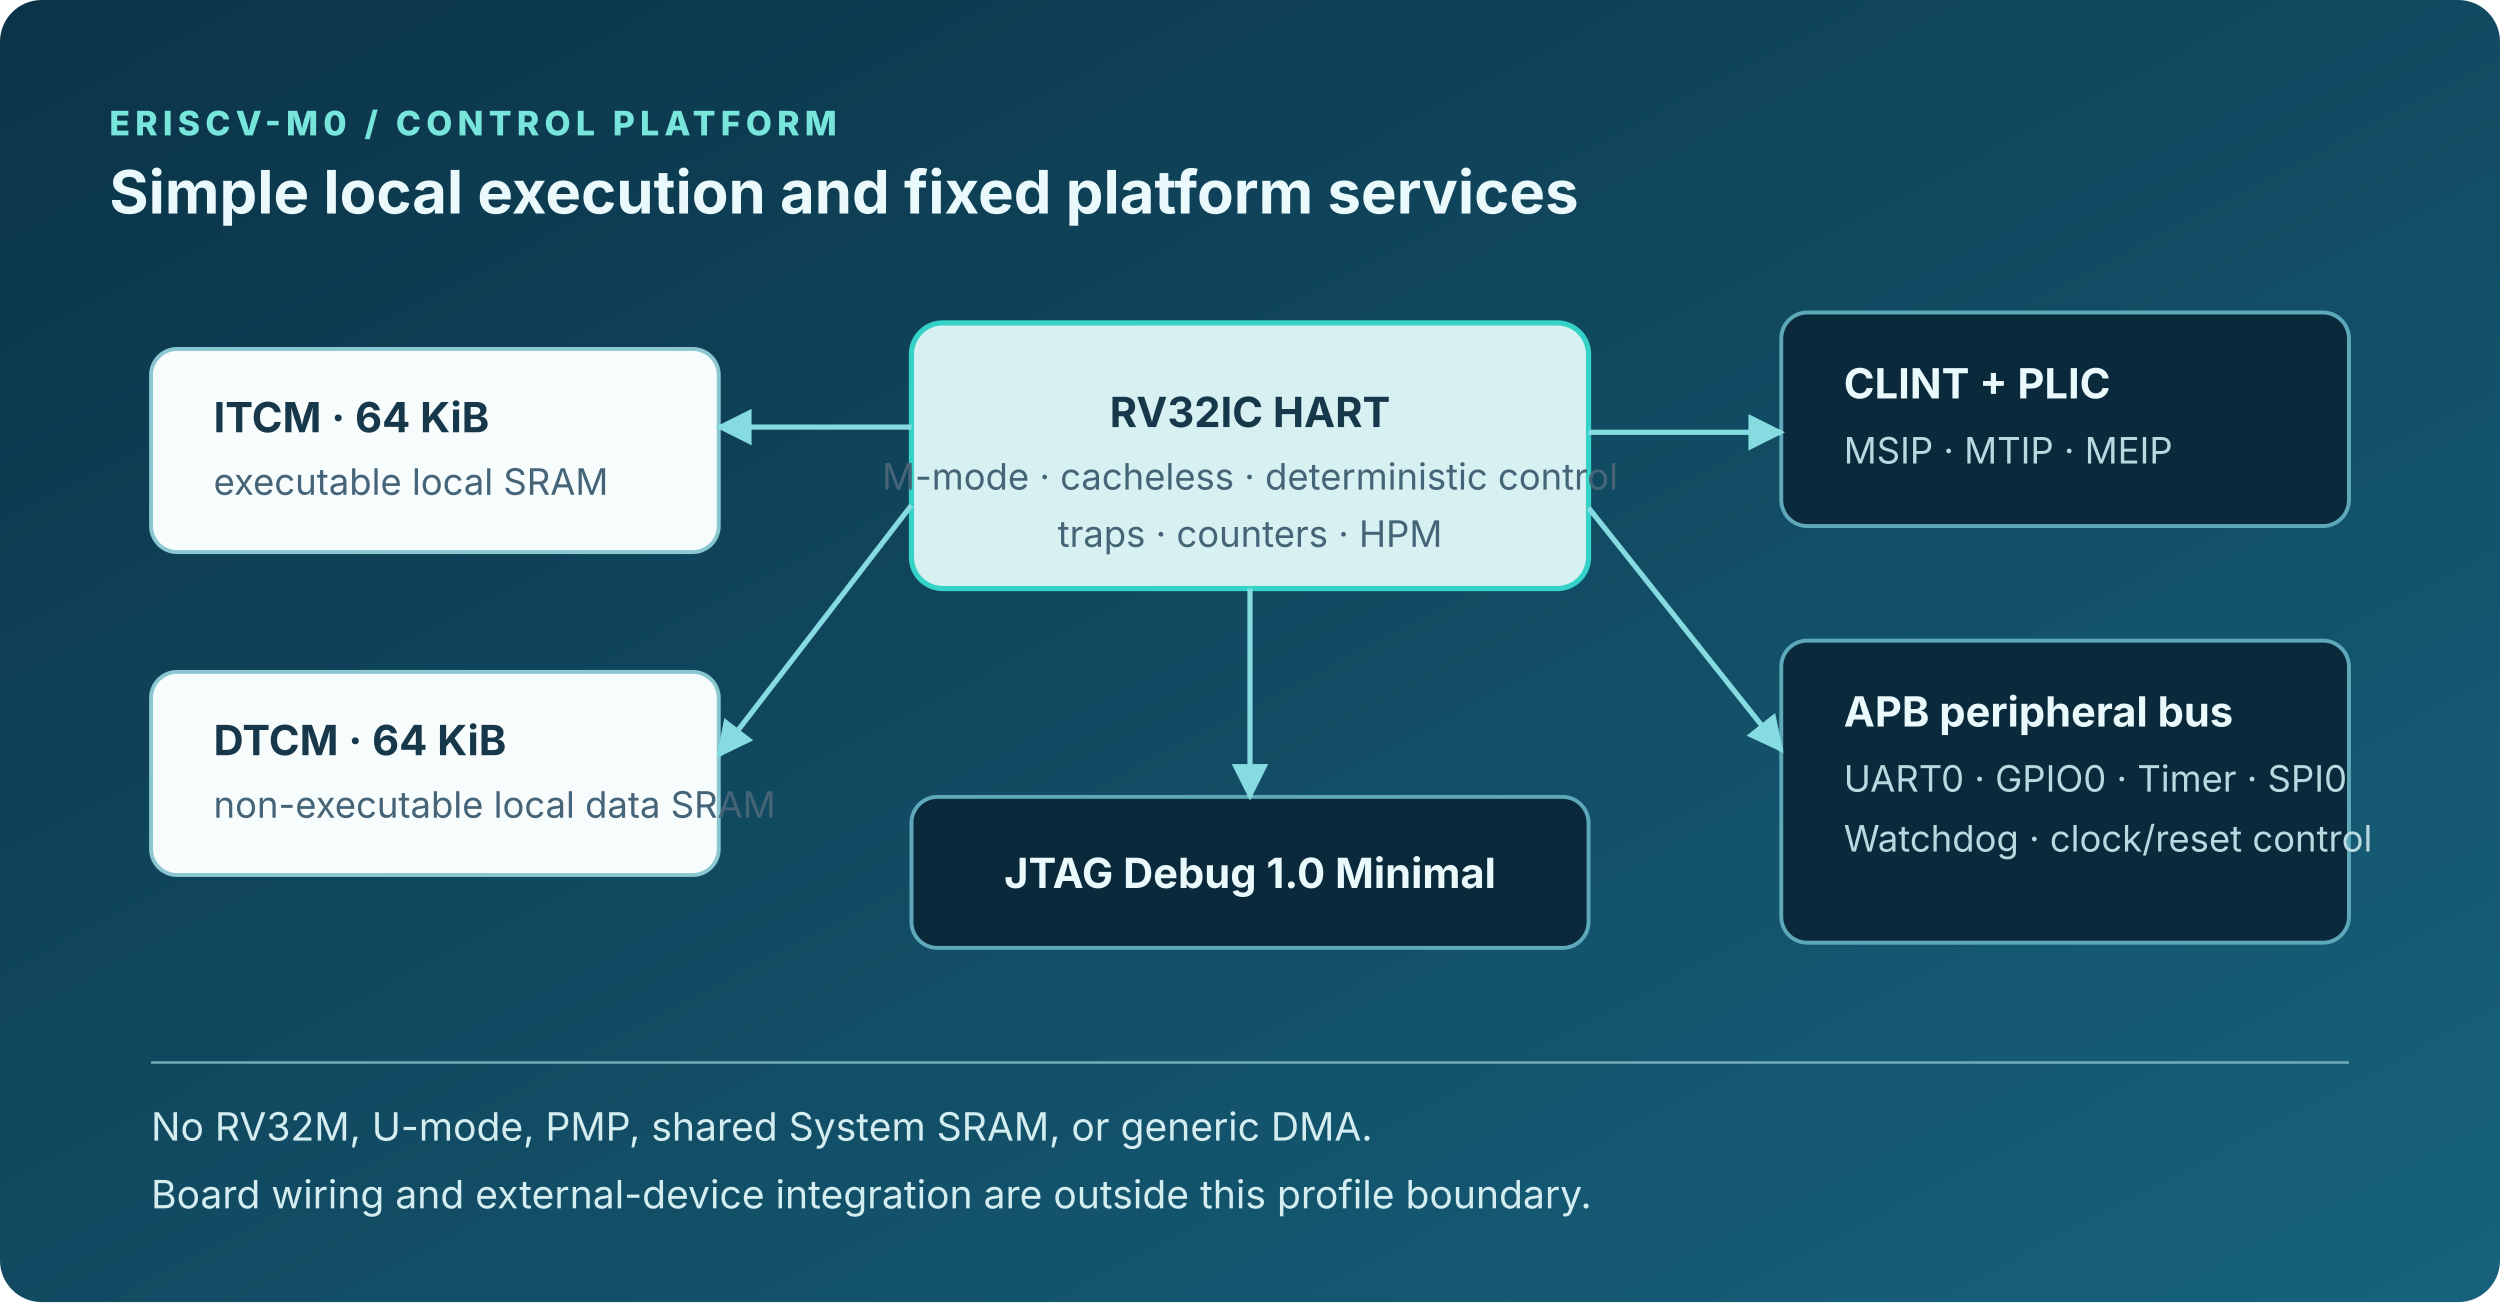
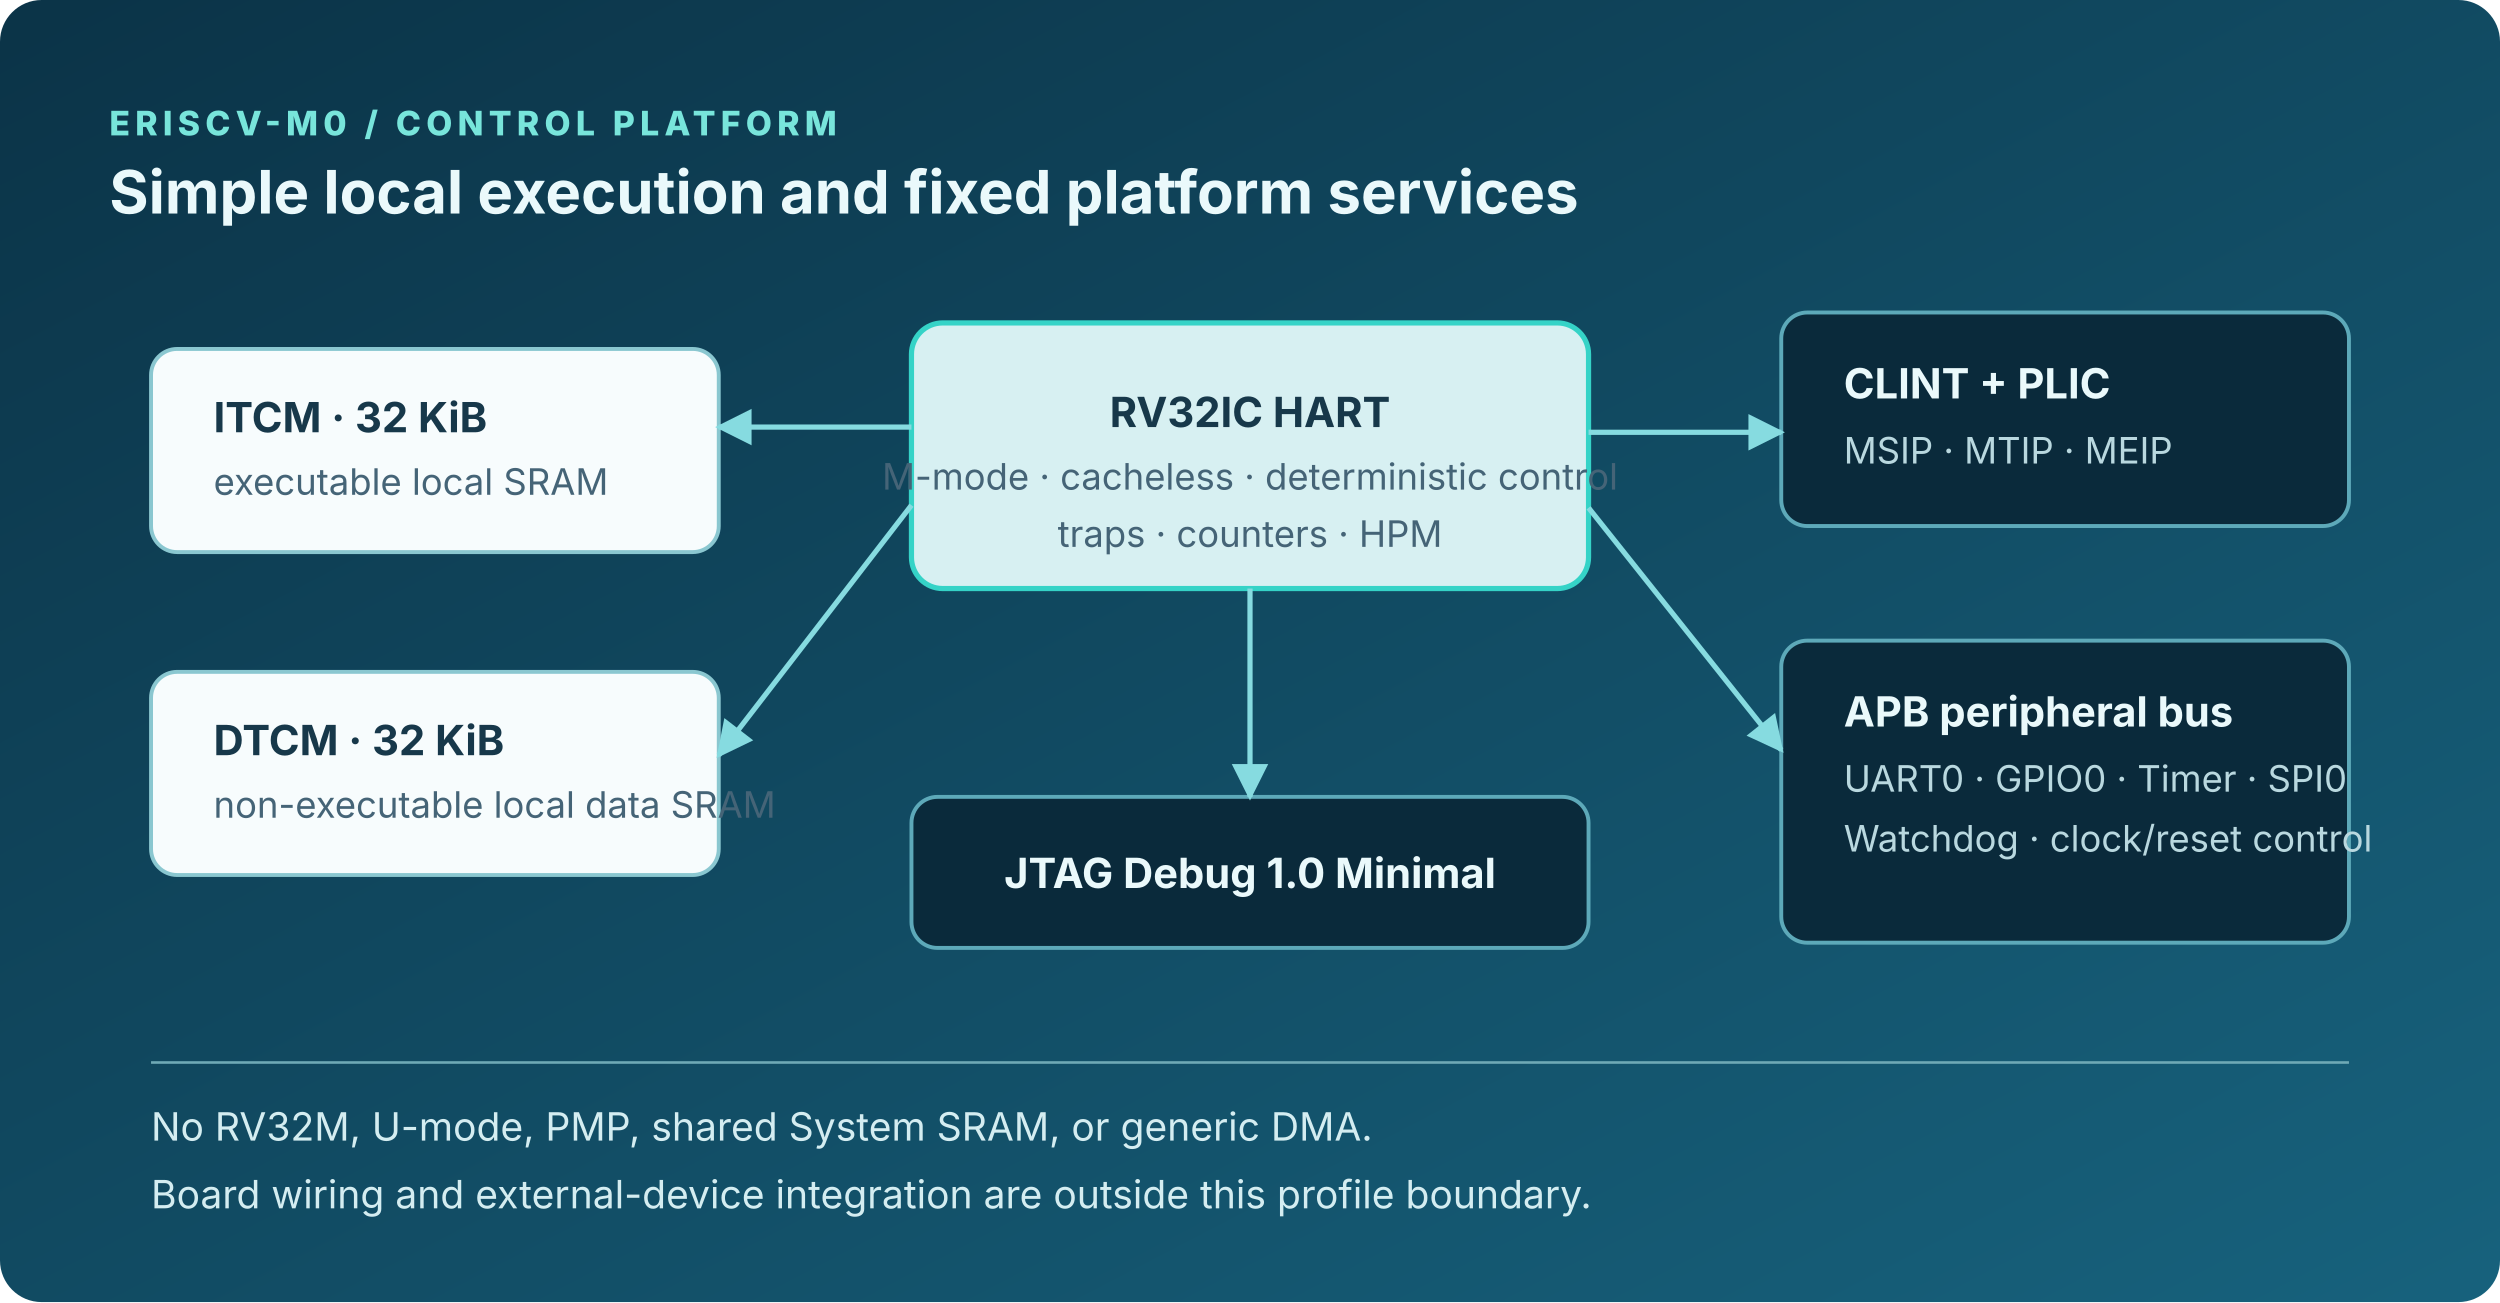
<svg xmlns="http://www.w3.org/2000/svg" viewBox="0 0 960 500" role="img" aria-labelledby="title desc">
  <defs>
    <linearGradient id="bg" x1="0" x2="1" y1="0" y2="1">
      <stop stop-color="#0b3347" />
      <stop offset="1" stop-color="#17627d" />
    </linearGradient>
    <marker id="arrow" viewBox="0 0 10 10" refX="9" refY="5" markerWidth="7" markerHeight="7" orient="auto-start-reverse">
      <path d="M 0 0 L 10 5 L 0 10 z" fill="#86dbe0" />
    </marker>
    <style>
      .box { fill:#f7fcfd; stroke:#8ac7d0; stroke-width:1.5; rx:10; }
      .core { fill:#d7f0f2; stroke:#35d3c7; stroke-width:2; rx:12; }
      .dark { fill:#0a2a3b; stroke:#5da9b9; stroke-width:1.5; rx:10; }
      .line { stroke:#86dbe0; stroke-width:2; fill:none; marker-end:url(#arrow); }
      .label { fill:#17384a; font:700 16px Inter,Arial,sans-serif; }
      .small { fill:#456477; font:14px Inter,Arial,sans-serif; }
      .darklabel { fill:#eaf9fb; font:700 16px Inter,Arial,sans-serif; }
      .darksmall { fill:#b9d8df; font:14px Inter,Arial,sans-serif; }
      .caption { fill:#78e5db; font:800 13px Inter,Arial,sans-serif; letter-spacing:2px; }
    </style>
  </defs>
  <rect width="960" height="500" rx="16" fill="url(#bg)" />
  <text x="42" y="52" class="caption">ERISCV-M0 / CONTROL PLATFORM</text>
  <text x="42" y="82" fill="#eaf9fb" font-family="Inter,Arial,sans-serif" font-size="23" font-weight="700">Simple local execution and fixed platform services</text>
  <rect x="350" y="124" width="260" height="102" class="core" />
  <text x="480" y="164" text-anchor="middle" class="label">RV32IC HART</text>
  <text x="480" y="188" text-anchor="middle" class="small">M-mode · cacheless · deterministic control</text>
  <text x="480" y="210" text-anchor="middle" class="small">traps · counters · HPM</text>
  <rect x="58" y="134" width="218" height="78" class="box" />
-   <text x="82" y="166" class="label">ITCM · 64 KiB</text>
+   <text x="82" y="166" class="label">ITCM · 32 KiB</text>
  <text x="82" y="190" class="small">executable local SRAM</text>
  <path d="M350 164 H276" class="line" />
  <rect x="58" y="258" width="218" height="78" class="box" />
-   <text x="82" y="290" class="label">DTCM · 64 KiB</text>
+   <text x="82" y="290" class="label">DTCM · 32 KiB</text>
  <text x="82" y="314" class="small">non-executable local data SRAM</text>
  <path d="M350 194 L276 290" class="line" />
  <rect x="684" y="120" width="218" height="82" class="dark" />
  <text x="708" y="153" class="darklabel">CLINT + PLIC</text>
  <text x="708" y="178" class="darksmall">MSIP · MTIP · MEIP</text>
  <path d="M610 166 H684" class="line" />
  <rect x="684" y="246" width="218" height="116" class="dark" />
  <text x="708" y="279" class="darklabel">APB peripheral bus</text>
  <text x="708" y="304" class="darksmall">UART0 · GPIO0 · Timer · SPI0</text>
  <text x="708" y="327" class="darksmall">Watchdog · clock/reset control</text>
  <path d="M610 195 L684 288" class="line" />
  <rect x="350" y="306" width="260" height="58" class="dark" />
  <text x="480" y="341" text-anchor="middle" class="darklabel">JTAG Debug 1.0 Minimal</text>
  <path d="M480 226 V306" class="line" />
  <path d="M58 408 H902" stroke="#6fa9b5" stroke-width="1" />
  <text x="58" y="438" fill="#d4edf1" font-family="Inter,Arial,sans-serif" font-size="15">No RV32M, U-mode, PMP, shared System SRAM, or generic DMA.</text>
  <text x="58" y="464" fill="#d4edf1" font-family="Inter,Arial,sans-serif" font-size="15">Board wiring and external-device integration are outside this profile boundary.</text>
</svg>
